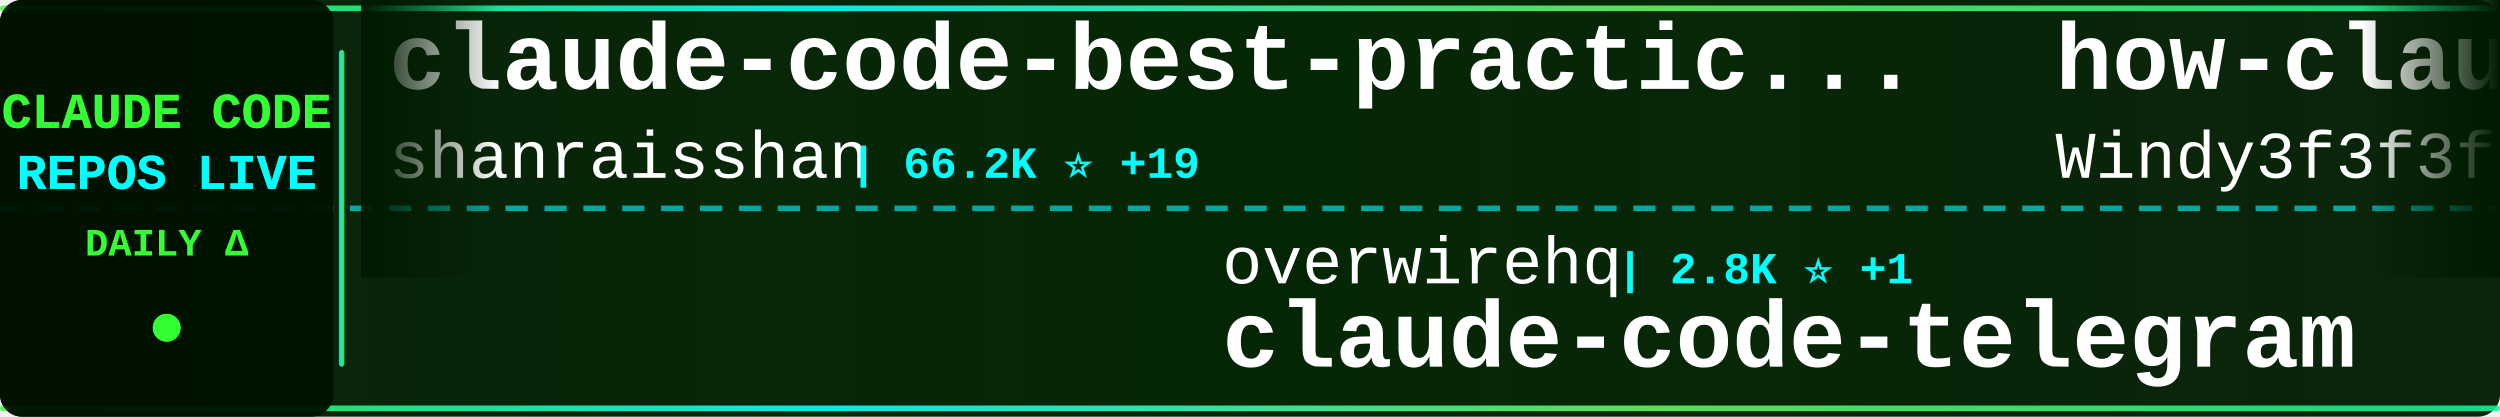
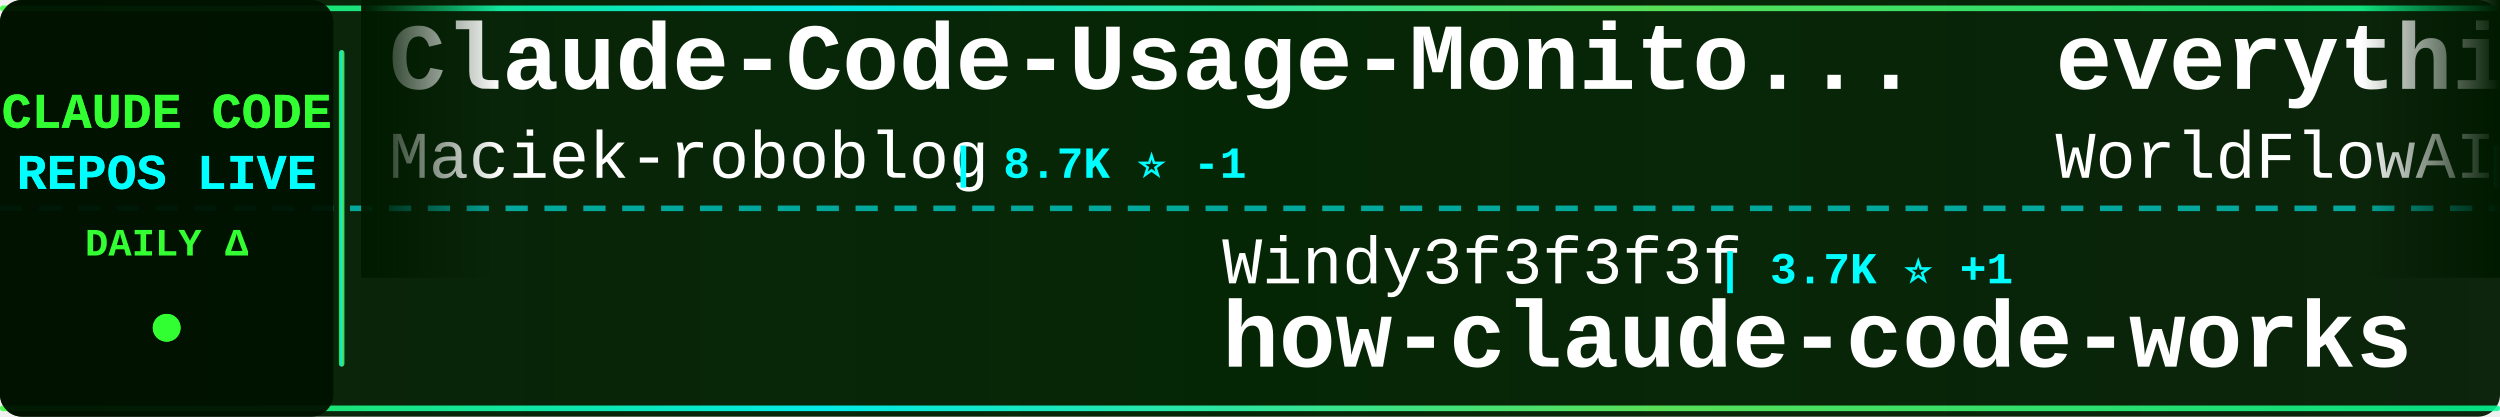
<svg xmlns="http://www.w3.org/2000/svg" width="900" height="150">
  <defs>
    <linearGradient id="tickerBg" x1="0%" y1="0%" x2="100%" y2="0%">
      <stop offset="0%" style="stop-color:#001a00;stop-opacity:0.95" />
      <stop offset="50%" style="stop-color:#002200;stop-opacity:0.98" />
      <stop offset="100%" style="stop-color:#001a00;stop-opacity:0.95" />
    </linearGradient>
    <linearGradient id="borderGrad" x1="0%" y1="0%" x2="100%" y2="0%">
      <stop offset="0%" style="stop-color:#33ff33;stop-opacity:0.85">
        <animate attributeName="stop-opacity" values="0.85;1;0.85" dur="2s" repeatCount="indefinite" />
      </stop>
      <stop offset="33%" style="stop-color:#00ffff;stop-opacity:0.9">
        <animate attributeName="stop-opacity" values="0.9;1;0.9" dur="2.2s" repeatCount="indefinite" />
      </stop>
      <stop offset="66%" style="stop-color:#66ff66;stop-opacity:0.85">
        <animate attributeName="stop-opacity" values="0.85;1;0.85" dur="1.8s" repeatCount="indefinite" />
      </stop>
      <stop offset="100%" style="stop-color:#00ff99;stop-opacity:0.85">
        <animate attributeName="stop-opacity" values="0.85;1;0.85" dur="2s" repeatCount="indefinite" />
      </stop>
    </linearGradient>
    <filter id="textGlow">
      <feGaussianBlur stdDeviation="0.1" result="coloredBlur" />
      <feMerge>
        <feMergeNode in="coloredBlur" />
        <feMergeNode in="SourceGraphic" />
      </feMerge>
    </filter>
    <filter id="metricGlow">
      <feGaussianBlur stdDeviation="0.2" result="coloredBlur" />
      <feMerge>
        <feMergeNode in="coloredBlur" />
        <feMergeNode in="SourceGraphic" />
      </feMerge>
    </filter>
    <linearGradient id="leftFade" x1="0%" y1="0%" x2="100%" y2="0%">
      <stop offset="0%" style="stop-color:#001a00;stop-opacity:1" />
      <stop offset="100%" style="stop-color:#001a00;stop-opacity:0" />
    </linearGradient>
    <linearGradient id="rightFade" x1="0%" y1="0%" x2="100%" y2="0%">
      <stop offset="0%" style="stop-color:#001a00;stop-opacity:0" />
      <stop offset="100%" style="stop-color:#001a00;stop-opacity:1" />
    </linearGradient>
  </defs>
  <rect width="900" height="150" fill="url(#tickerBg)" rx="8" />
  <rect x="0" y="2" width="900" height="2" fill="url(#borderGrad)" rx="1" />
  <rect x="0" y="146" width="900" height="2" fill="url(#borderGrad)" rx="1" />
  <line x1="0" y1="75" x2="900" y2="75" stroke="#00ffff" stroke-width="2" stroke-dasharray="8 6" opacity="0.6" />
  <rect x="0" y="0" width="120" height="150" fill="#001100" opacity="0.95" rx="8" />
  <text x="60" y="46" font-family="'Courier New', monospace" font-size="18" font-weight="bold" fill="#33ff33" text-anchor="middle" filter="url(#textGlow)">
    CLAUDE CODE
  </text>
  <text x="60" y="68" font-family="'Courier New', monospace" font-size="18" font-weight="bold" fill="#00ffff" text-anchor="middle" filter="url(#textGlow)">
    REPOS LIVE
  </text>
  <text x="60" y="92" font-family="'Courier New', monospace" font-size="14" font-weight="bold" fill="#33ff33" text-anchor="middle">
    DAILY Δ
  </text>
  <circle cx="60" cy="118" r="5" fill="#33ff33" filter="url(#metricGlow)">
    <animate attributeName="r" values="4;6;4" dur="1.5s" repeatCount="indefinite" />
    <animate attributeName="opacity" values="0.6;1;0.6" dur="1.5s" repeatCount="indefinite" />
  </circle>
  <rect x="122" y="18" width="2" height="114" fill="url(#borderGrad)" rx="1" />
  <clipPath id="tickerClip">
    <rect x="130" y="0" width="770" height="150" />
  </clipPath>
  <g clip-path="url(#tickerClip)">
    <g id="tickerItems">
      <animateTransform attributeName="transform" attributeType="XML" type="translate" from="0 0" to="-3000 0" dur="54s" repeatCount="indefinite" />
      <g transform="translate(0, 0)">
-         <text x="140" y="32" font-family="'Courier New', monospace" font-size="34" font-weight="bold" fill="#ffffff">claude-code-best-practic...</text>
-         <text x="140" y="64" font-family="'Courier New', monospace" font-size="24" font-weight="normal" fill="#ffffff" opacity="1.0">shanraisshan</text>
-         <text x="306" y="64" font-family="'Courier New', monospace" font-size="16" font-weight="bold" fill="#00ffff"> | 66.2K ⭐ +19</text>
+         <text x="140" y="32" font-family="'Courier New', monospace" font-size="34" font-weight="bold" fill="#ffffff">Claude-Code-Usage-Monito...</text>
+         <text x="140" y="64" font-family="'Courier New', monospace" font-size="24" font-weight="normal" fill="#ffffff" opacity="1.0">Maciek-roboblog</text>
+         <text x="342" y="64" font-family="'Courier New', monospace" font-size="16" font-weight="bold" fill="#00ffff"> | 8.7K ⭐ -1</text>
      </g>
      <g transform="translate(300, 0)">
-         <text x="140" y="102" font-family="'Courier New', monospace" font-size="24" font-weight="normal" fill="#ffffff" opacity="1.0">overwirehq</text>
-         <text x="282" y="102" font-family="'Courier New', monospace" font-size="16" font-weight="bold" fill="#00ffff"> | 2.8K ⭐ +1</text>
-         <text x="140" y="132" font-family="'Courier New', monospace" font-size="34" font-weight="bold" fill="#ffffff">claude-code-telegram</text>
+         <text x="140" y="102" font-family="'Courier New', monospace" font-size="24" font-weight="normal" fill="#ffffff" opacity="1.0">Windy3f3f3f3f</text>
+         <text x="318" y="102" font-family="'Courier New', monospace" font-size="16" font-weight="bold" fill="#00ffff"> | 3.7K ⭐ +1</text>
+         <text x="140" y="132" font-family="'Courier New', monospace" font-size="34" font-weight="bold" fill="#ffffff">how-claude-code-works</text>
      </g>
      <g transform="translate(600, 0)">
-         <text x="140" y="32" font-family="'Courier New', monospace" font-size="34" font-weight="bold" fill="#ffffff">how-claude-code-works</text>
-         <text x="140" y="64" font-family="'Courier New', monospace" font-size="24" font-weight="normal" fill="#ffffff" opacity="1.0">Windy3f3f3f3f</text>
-         <text x="318" y="64" font-family="'Courier New', monospace" font-size="16" font-weight="bold" fill="#00ffff"> | 3.7K ⭐ +1</text>
+         <text x="140" y="32" font-family="'Courier New', monospace" font-size="34" font-weight="bold" fill="#ffffff">everything-claude-code</text>
+         <text x="140" y="64" font-family="'Courier New', monospace" font-size="24" font-weight="normal" fill="#ffffff" opacity="1.0">WorldFlowAI</text>
+         <text x="294" y="64" font-family="'Courier New', monospace" font-size="16" font-weight="bold" fill="#00ffff"> | 3.5K ⭐ +14</text>
      </g>
      <g transform="translate(900, 0)">
-         <text x="140" y="102" font-family="'Courier New', monospace" font-size="24" font-weight="normal" fill="#ffffff" opacity="1.0">Donchitos</text>
-         <text x="270" y="102" font-family="'Courier New', monospace" font-size="16" font-weight="bold" fill="#00ffff"> | 25.4K ⭐ +11</text>
-         <text x="140" y="132" font-family="'Courier New', monospace" font-size="34" font-weight="bold" fill="#ffffff">Claude-Code-Game-Studios</text>
+         <text x="140" y="102" font-family="'Courier New', monospace" font-size="24" font-weight="normal" fill="#ffffff" opacity="1.0">anthropics</text>
+         <text x="282" y="102" font-family="'Courier New', monospace" font-size="16" font-weight="bold" fill="#00ffff"> | 6.3K ⭐</text>
+         <text x="140" y="132" font-family="'Courier New', monospace" font-size="34" font-weight="bold" fill="#ffffff">claude-code-security-rev...</text>
      </g>
      <g transform="translate(1200, 0)">
-         <text x="140" y="32" font-family="'Courier New', monospace" font-size="34" font-weight="bold" fill="#ffffff">claude_codex_bridge</text>
-         <text x="140" y="64" font-family="'Courier New', monospace" font-size="24" font-weight="normal" fill="#ffffff" opacity="1.0">SeemSeam</text>
-         <text x="258" y="64" font-family="'Courier New', monospace" font-size="16" font-weight="bold" fill="#00ffff"> | 3.5K ⭐</text>
+         <text x="140" y="32" font-family="'Courier New', monospace" font-size="34" font-weight="bold" fill="#ffffff">claude-code-video-toolki...</text>
+         <text x="140" y="64" font-family="'Courier New', monospace" font-size="24" font-weight="normal" fill="#ffffff" opacity="1.0">digitalsamba</text>
+         <text x="306" y="64" font-family="'Courier New', monospace" font-size="16" font-weight="bold" fill="#00ffff"> | 2.1K ⭐ +2</text>
      </g>
      <g transform="translate(1500, 0)">
-         <text x="140" y="102" font-family="'Courier New', monospace" font-size="24" font-weight="normal" fill="#ffffff" opacity="1.0">pengchengneo</text>
-         <text x="306" y="102" font-family="'Courier New', monospace" font-size="16" font-weight="bold" fill="#00ffff"> | 1.8K ⭐</text>
+         <text x="140" y="102" font-family="'Courier New', monospace" font-size="24" font-weight="normal" fill="#ffffff" opacity="1.0">anthropics</text>
+         <text x="282" y="102" font-family="'Courier New', monospace" font-size="16" font-weight="bold" fill="#00ffff"> | 8.9K ⭐ +1</text>
+         <text x="140" y="132" font-family="'Courier New', monospace" font-size="34" font-weight="bold" fill="#ffffff">claude-code-action</text>
+       </g>
+       <g transform="translate(1800, 0)">
+         <text x="140" y="32" font-family="'Courier New', monospace" font-size="34" font-weight="bold" fill="#ffffff">claude-code-ultimate-gui...</text>
+         <text x="140" y="64" font-family="'Courier New', monospace" font-size="24" font-weight="normal" fill="#ffffff" opacity="1.0">FlorianBruniaux</text>
+         <text x="342" y="64" font-family="'Courier New', monospace" font-size="16" font-weight="bold" fill="#00ffff"> | 6.0K ⭐ +1</text>
+       </g>
+       <g transform="translate(2100, 0)">
+         <text x="140" y="102" font-family="'Courier New', monospace" font-size="24" font-weight="normal" fill="#ffffff" opacity="1.0">Pimzino</text>
+         <text x="246" y="102" font-family="'Courier New', monospace" font-size="16" font-weight="bold" fill="#00ffff"> | 3.9K ⭐ -1</text>
+         <text x="140" y="132" font-family="'Courier New', monospace" font-size="34" font-weight="bold" fill="#ffffff">claude-code-spec-workflo...</text>
+       </g>
+       <g transform="translate(2400, 0)">
+         <text x="140" y="32" font-family="'Courier New', monospace" font-size="34" font-weight="bold" fill="#ffffff">claude-code-settings</text>
+         <text x="140" y="64" font-family="'Courier New', monospace" font-size="24" font-weight="normal" fill="#ffffff" opacity="1.0">feiskyer</text>
+         <text x="258" y="64" font-family="'Courier New', monospace" font-size="16" font-weight="bold" fill="#00ffff"> | 1.7K ⭐</text>
+       </g>
+       <g transform="translate(2700, 0)">
+         <text x="140" y="102" font-family="'Courier New', monospace" font-size="24" font-weight="normal" fill="#ffffff" opacity="1.0">OrcaWhisper</text>
+         <text x="294" y="102" font-family="'Courier New', monospace" font-size="16" font-weight="bold" fill="#00ffff"> | 99 ⭐</text>
        <text x="140" y="132" font-family="'Courier New', monospace" font-size="34" font-weight="bold" fill="#ffffff">Claude-Code</text>
      </g>
-       <g transform="translate(1800, 0)">
-         <text x="140" y="32" font-family="'Courier New', monospace" font-size="34" font-weight="bold" fill="#ffffff">ClaudeCode</text>
-         <text x="140" y="64" font-family="'Courier New', monospace" font-size="24" font-weight="normal" fill="#ffffff" opacity="1.0">guanshan</text>
-         <text x="258" y="64" font-family="'Courier New', monospace" font-size="16" font-weight="bold" fill="#00ffff"> | 61 ⭐</text>
-       </g>
-       <g transform="translate(2100, 0)">
-         <text x="140" y="102" font-family="'Courier New', monospace" font-size="24" font-weight="normal" fill="#ffffff" opacity="1.0">multica-ai</text>
-         <text x="282" y="102" font-family="'Courier New', monospace" font-size="16" font-weight="bold" fill="#00ffff"> | 214.6K ⭐ +40</text>
-         <text x="140" y="132" font-family="'Courier New', monospace" font-size="34" font-weight="bold" fill="#ffffff">andrej-karpathy-skills</text>
-       </g>
-       <g transform="translate(2400, 0)">
-         <text x="140" y="32" font-family="'Courier New', monospace" font-size="34" font-weight="bold" fill="#ffffff">learn-claude-code</text>
-         <text x="140" y="64" font-family="'Courier New', monospace" font-size="24" font-weight="normal" fill="#ffffff" opacity="1.0">shareAI-lab</text>
-         <text x="294" y="64" font-family="'Courier New', monospace" font-size="16" font-weight="bold" fill="#00ffff"> | 77.4K ⭐ +31</text>
-       </g>
-       <g transform="translate(2700, 0)">
-         <text x="140" y="102" font-family="'Courier New', monospace" font-size="24" font-weight="normal" fill="#ffffff" opacity="1.0">nicedreamzapp</text>
-         <text x="318" y="102" font-family="'Courier New', monospace" font-size="16" font-weight="bold" fill="#00ffff"> | 3.3K ⭐ +1</text>
-         <text x="140" y="132" font-family="'Courier New', monospace" font-size="34" font-weight="bold" fill="#ffffff">claude-code-local</text>
-       </g>
      <g transform="translate(3000, 0)">
-         <text x="140" y="32" font-family="'Courier New', monospace" font-size="34" font-weight="bold" fill="#ffffff">claude-code-best-practic...</text>
-         <text x="140" y="64" font-family="'Courier New', monospace" font-size="24" font-weight="normal" fill="#ffffff" opacity="1.0">shanraisshan</text>
-         <text x="306" y="64" font-family="'Courier New', monospace" font-size="16" font-weight="bold" fill="#00ffff"> | 66.2K ⭐ +19</text>
+         <text x="140" y="32" font-family="'Courier New', monospace" font-size="34" font-weight="bold" fill="#ffffff">Claude-Code-Usage-Monito...</text>
+         <text x="140" y="64" font-family="'Courier New', monospace" font-size="24" font-weight="normal" fill="#ffffff" opacity="1.0">Maciek-roboblog</text>
+         <text x="342" y="64" font-family="'Courier New', monospace" font-size="16" font-weight="bold" fill="#00ffff"> | 8.7K ⭐ -1</text>
      </g>
      <g transform="translate(3300, 0)">
-         <text x="140" y="102" font-family="'Courier New', monospace" font-size="24" font-weight="normal" fill="#ffffff" opacity="1.0">overwirehq</text>
-         <text x="282" y="102" font-family="'Courier New', monospace" font-size="16" font-weight="bold" fill="#00ffff"> | 2.8K ⭐ +1</text>
-         <text x="140" y="132" font-family="'Courier New', monospace" font-size="34" font-weight="bold" fill="#ffffff">claude-code-telegram</text>
+         <text x="140" y="102" font-family="'Courier New', monospace" font-size="24" font-weight="normal" fill="#ffffff" opacity="1.0">Windy3f3f3f3f</text>
+         <text x="318" y="102" font-family="'Courier New', monospace" font-size="16" font-weight="bold" fill="#00ffff"> | 3.7K ⭐ +1</text>
+         <text x="140" y="132" font-family="'Courier New', monospace" font-size="34" font-weight="bold" fill="#ffffff">how-claude-code-works</text>
      </g>
      <g transform="translate(3600, 0)">
-         <text x="140" y="32" font-family="'Courier New', monospace" font-size="34" font-weight="bold" fill="#ffffff">how-claude-code-works</text>
-         <text x="140" y="64" font-family="'Courier New', monospace" font-size="24" font-weight="normal" fill="#ffffff" opacity="1.0">Windy3f3f3f3f</text>
-         <text x="318" y="64" font-family="'Courier New', monospace" font-size="16" font-weight="bold" fill="#00ffff"> | 3.7K ⭐ +1</text>
+         <text x="140" y="32" font-family="'Courier New', monospace" font-size="34" font-weight="bold" fill="#ffffff">everything-claude-code</text>
+         <text x="140" y="64" font-family="'Courier New', monospace" font-size="24" font-weight="normal" fill="#ffffff" opacity="1.0">WorldFlowAI</text>
+         <text x="294" y="64" font-family="'Courier New', monospace" font-size="16" font-weight="bold" fill="#00ffff"> | 3.5K ⭐ +14</text>
      </g>
      <g transform="translate(3900, 0)">
-         <text x="140" y="102" font-family="'Courier New', monospace" font-size="24" font-weight="normal" fill="#ffffff" opacity="1.0">Donchitos</text>
-         <text x="270" y="102" font-family="'Courier New', monospace" font-size="16" font-weight="bold" fill="#00ffff"> | 25.4K ⭐ +11</text>
-         <text x="140" y="132" font-family="'Courier New', monospace" font-size="34" font-weight="bold" fill="#ffffff">Claude-Code-Game-Studios</text>
+         <text x="140" y="102" font-family="'Courier New', monospace" font-size="24" font-weight="normal" fill="#ffffff" opacity="1.0">anthropics</text>
+         <text x="282" y="102" font-family="'Courier New', monospace" font-size="16" font-weight="bold" fill="#00ffff"> | 6.3K ⭐</text>
+         <text x="140" y="132" font-family="'Courier New', monospace" font-size="34" font-weight="bold" fill="#ffffff">claude-code-security-rev...</text>
      </g>
    </g>
  </g>
  <rect x="130" y="0" width="50" height="100" fill="url(#leftFade)" />
  <rect x="850" y="0" width="50" height="100" fill="url(#rightFade)" />
</svg>
